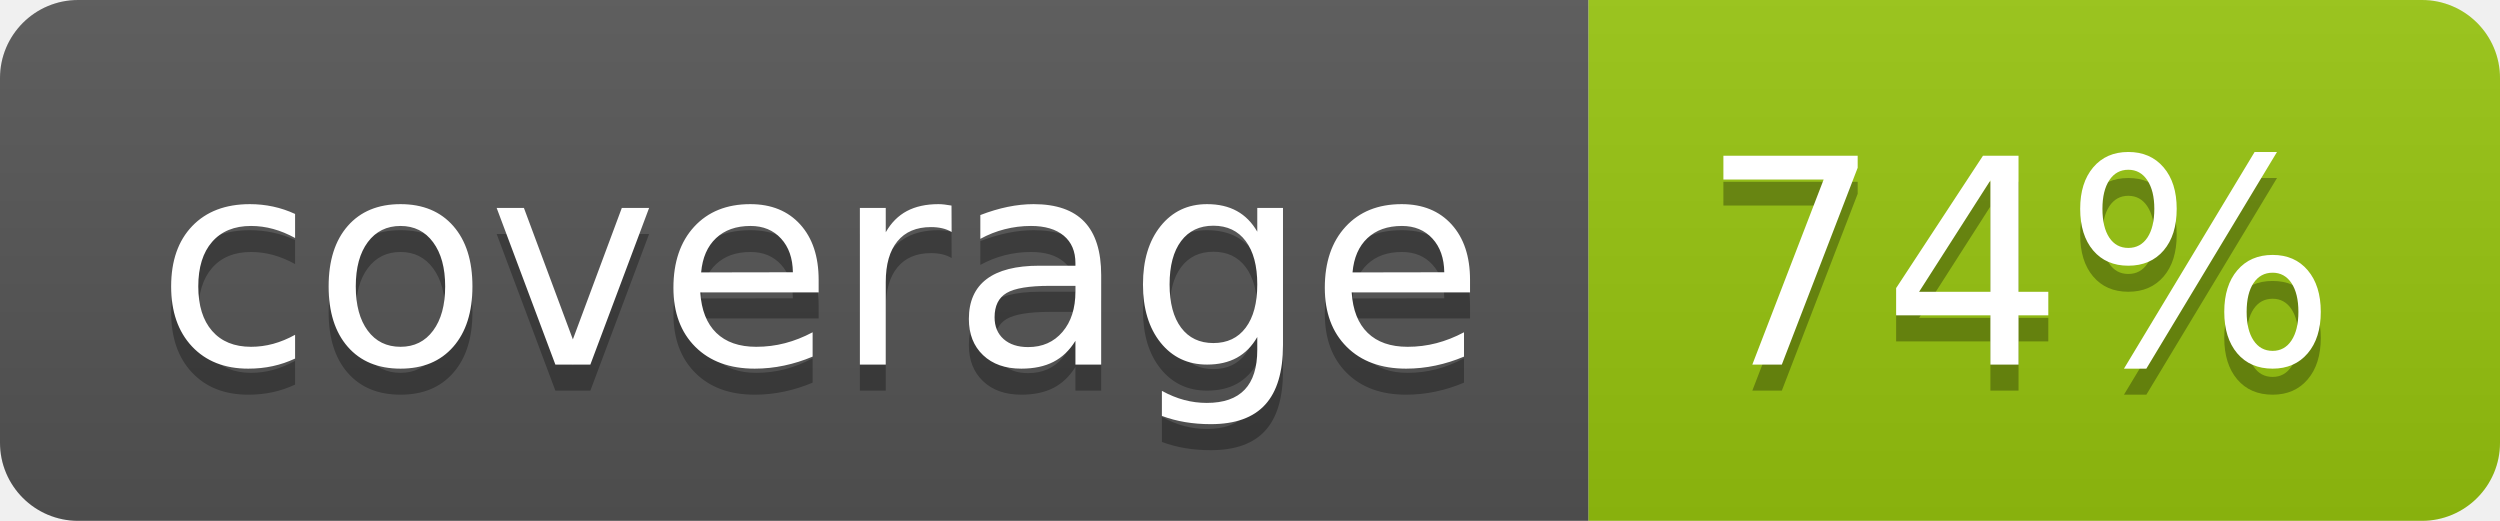
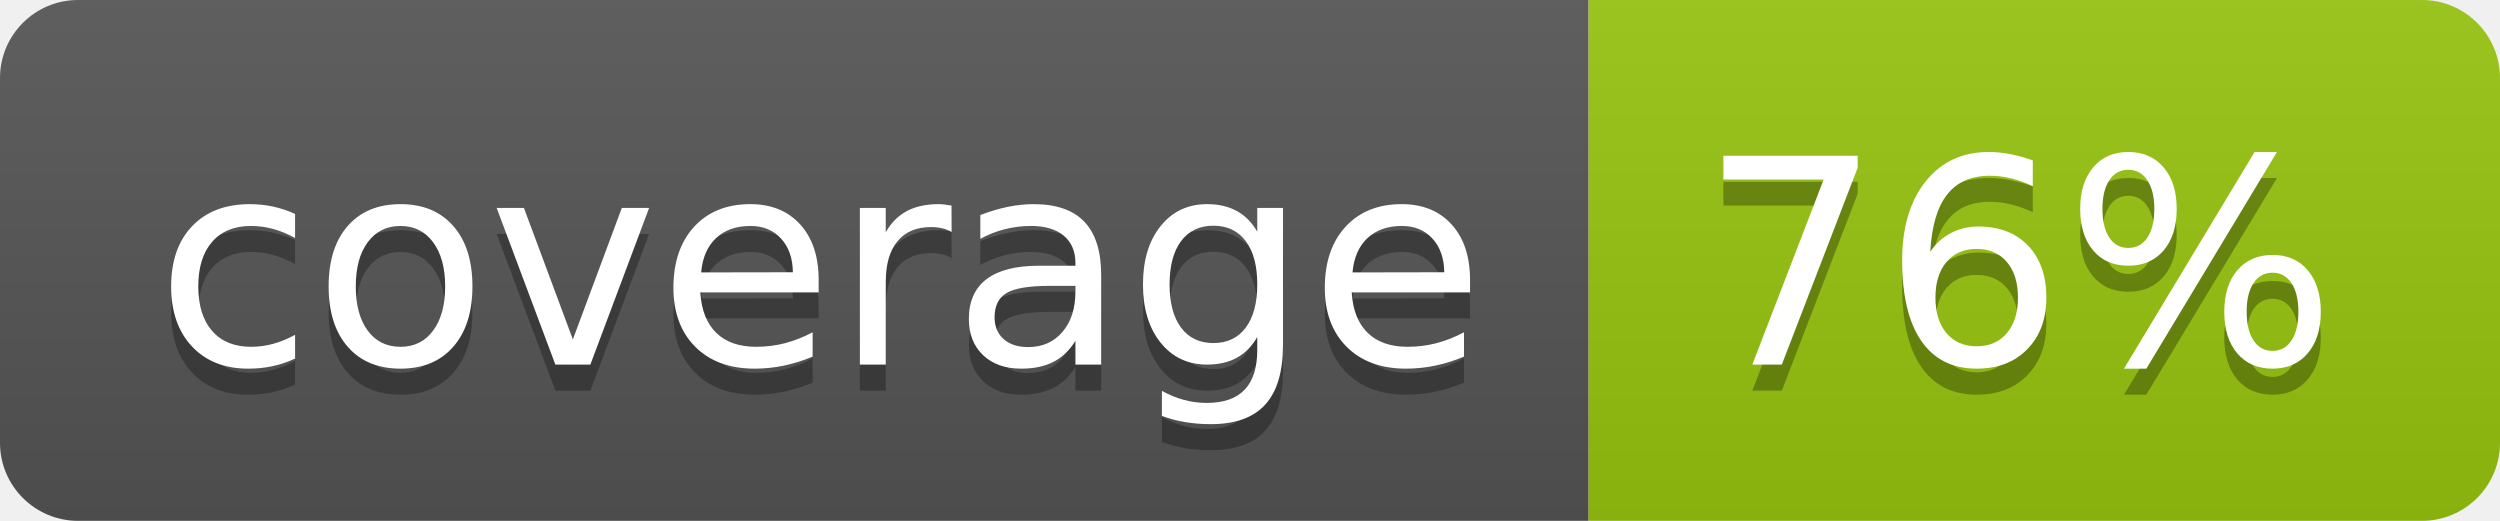
<svg xmlns="http://www.w3.org/2000/svg" width="96" height="20">
  <linearGradient id="b" x2="0" y2="100%">
    <stop offset="0" stop-color="#bbb" stop-opacity=".1" />
    <stop offset="1" stop-opacity=".1" />
  </linearGradient>
  <clipPath id="a">
    <rect width="96" height="20" rx="3" fill="#fff" />
  </clipPath>
  <g clip-path="url(#a)">
    <path fill="#555" d="M0 0h61v20H0z" />
    <path fill="#97C50F" d="M61 0h35v20H61z" />
    <path fill="url(#b)" d="M0 0h96v20H0z" />
  </g>
  <g fill="#fff" text-anchor="middle" font-family="DejaVu Sans,Verdana,Geneva,sans-serif" font-size="110">
    <text x="315" y="150" fill="#010101" fill-opacity=".3" transform="scale(.1)" textLength="510">coverage</text>
    <text x="315" y="140" transform="scale(.1)" textLength="510">coverage</text>
-     <text x="775" y="150" fill="#010101" fill-opacity=".3" transform="scale(.1)" textLength="250">74%</text>
-     <text x="775" y="140" transform="scale(.1)" textLength="250">74%</text>
+     <text x="775" y="150" fill="#010101" fill-opacity=".3" transform="scale(.1)" textLength="250">76%</text>
+     <text x="775" y="140" transform="scale(.1)" textLength="250">76%</text>
  </g>
</svg>
